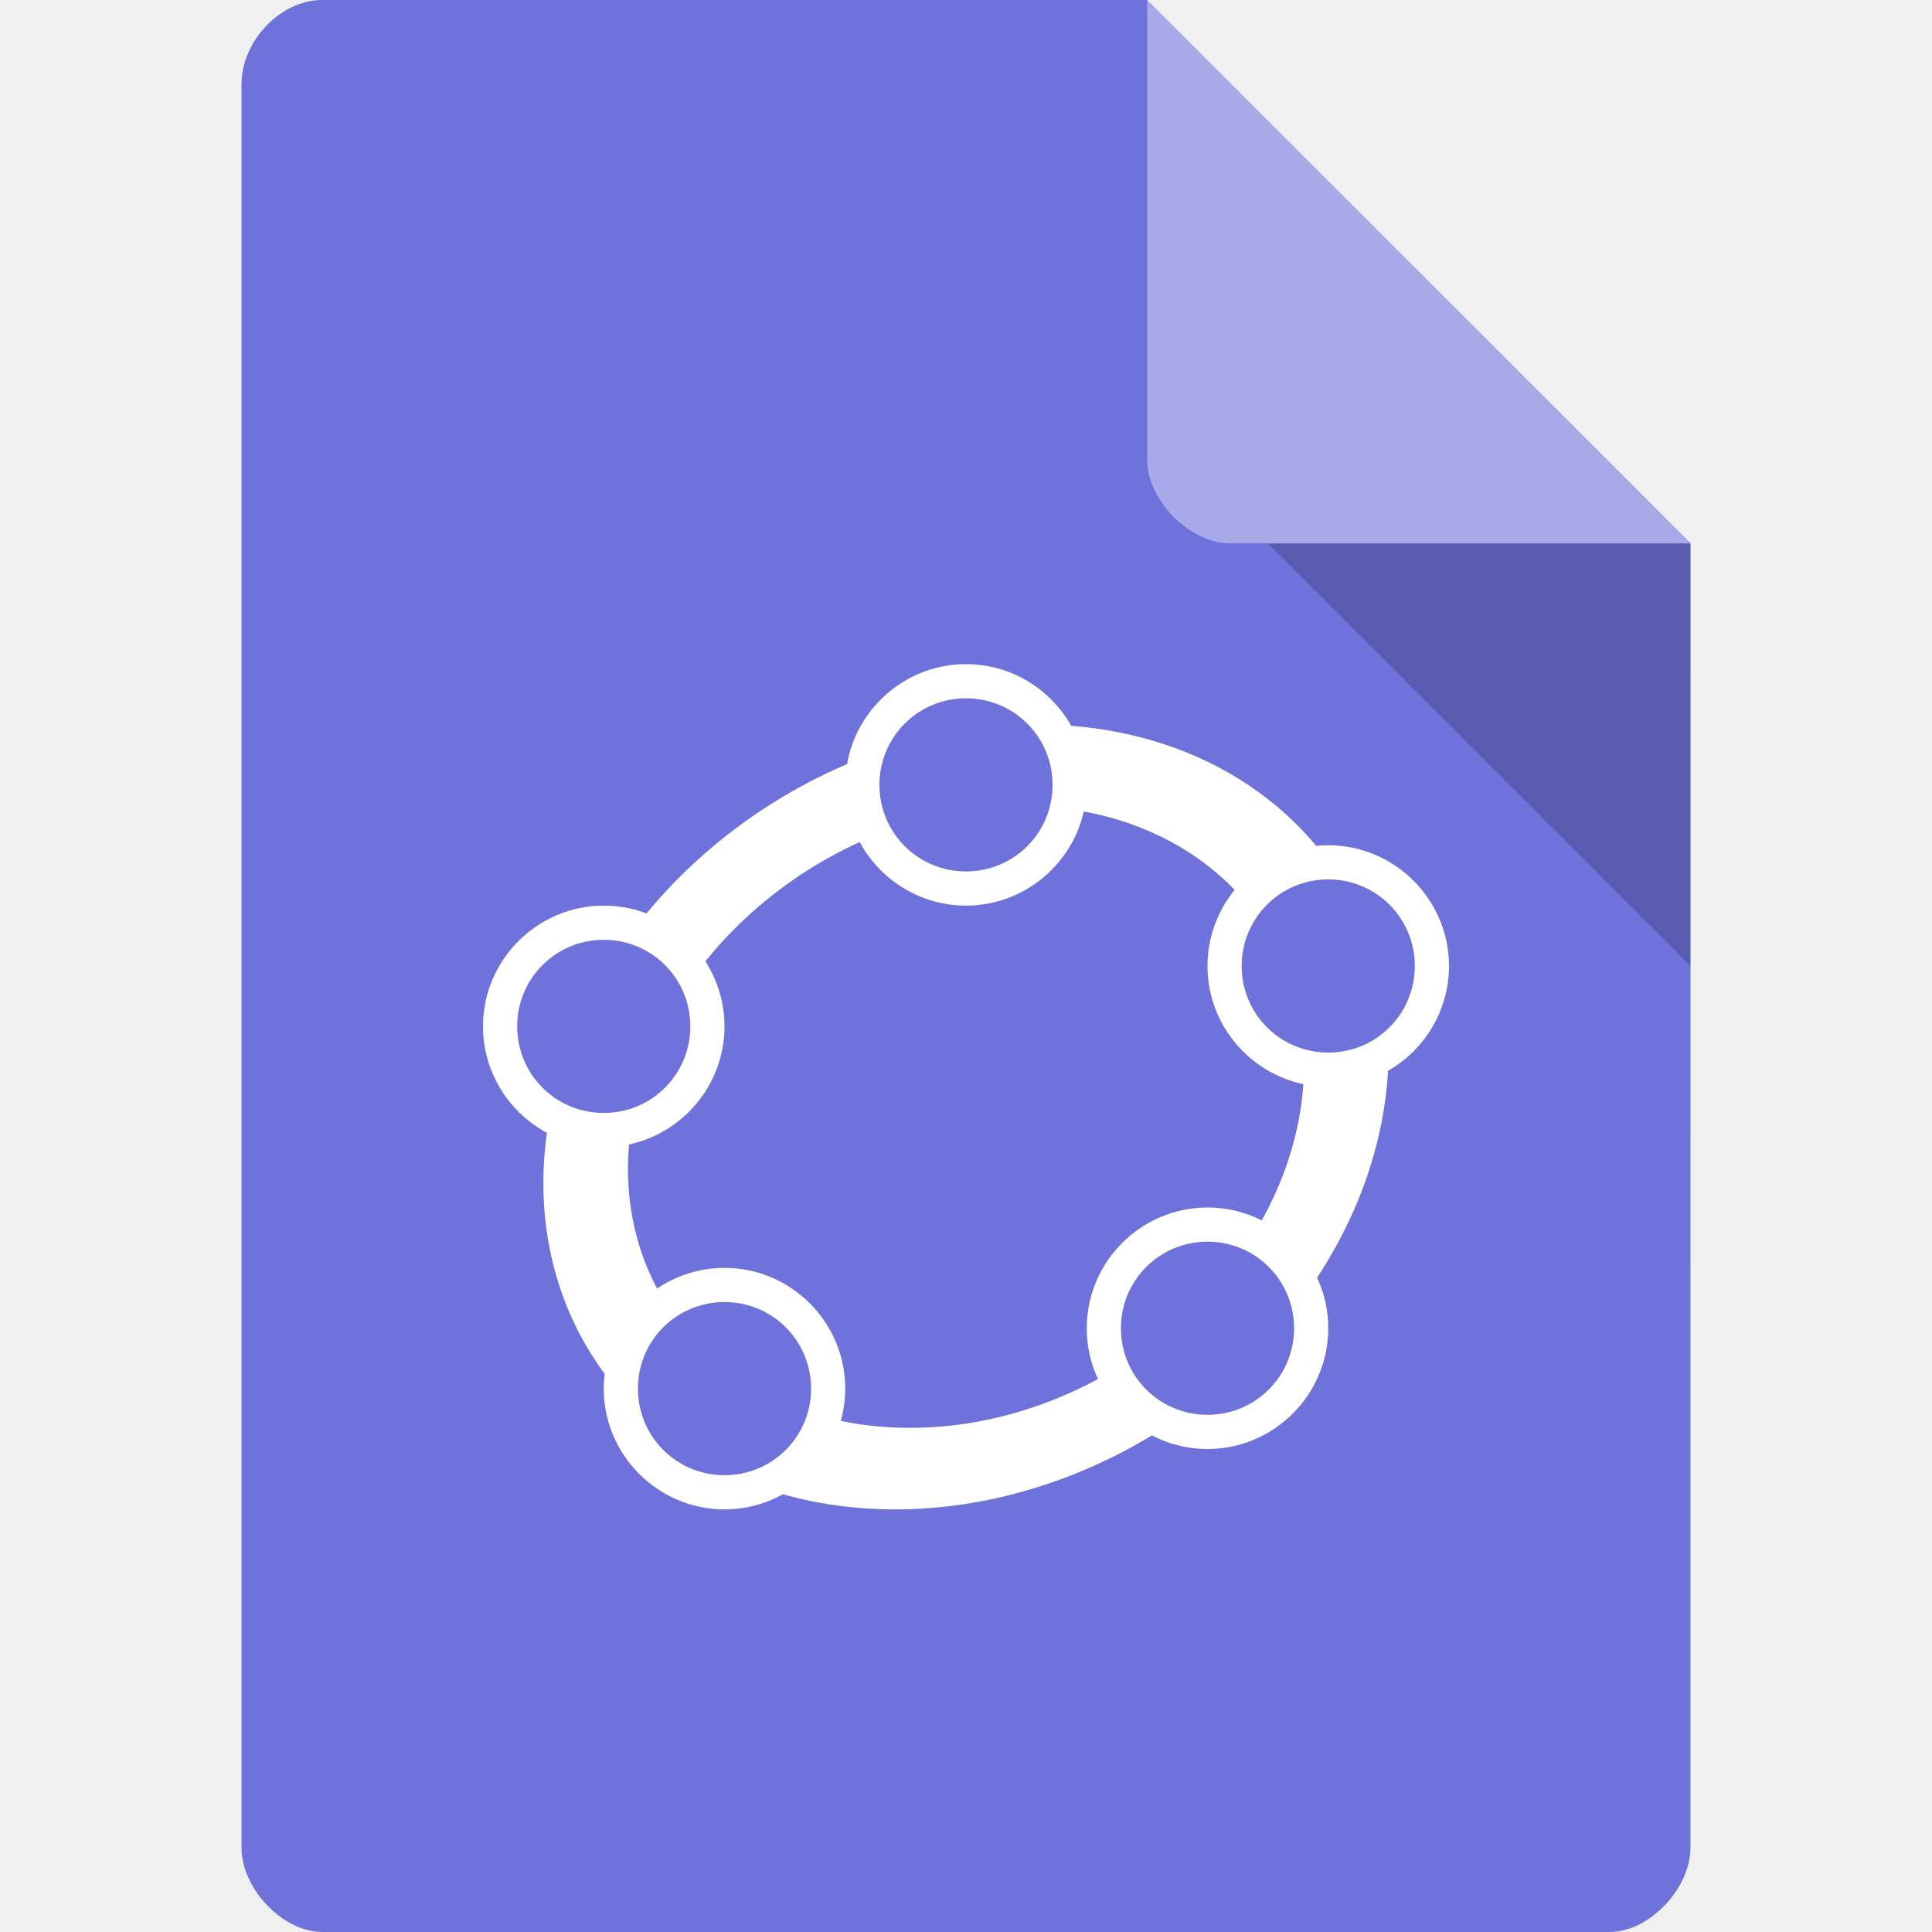
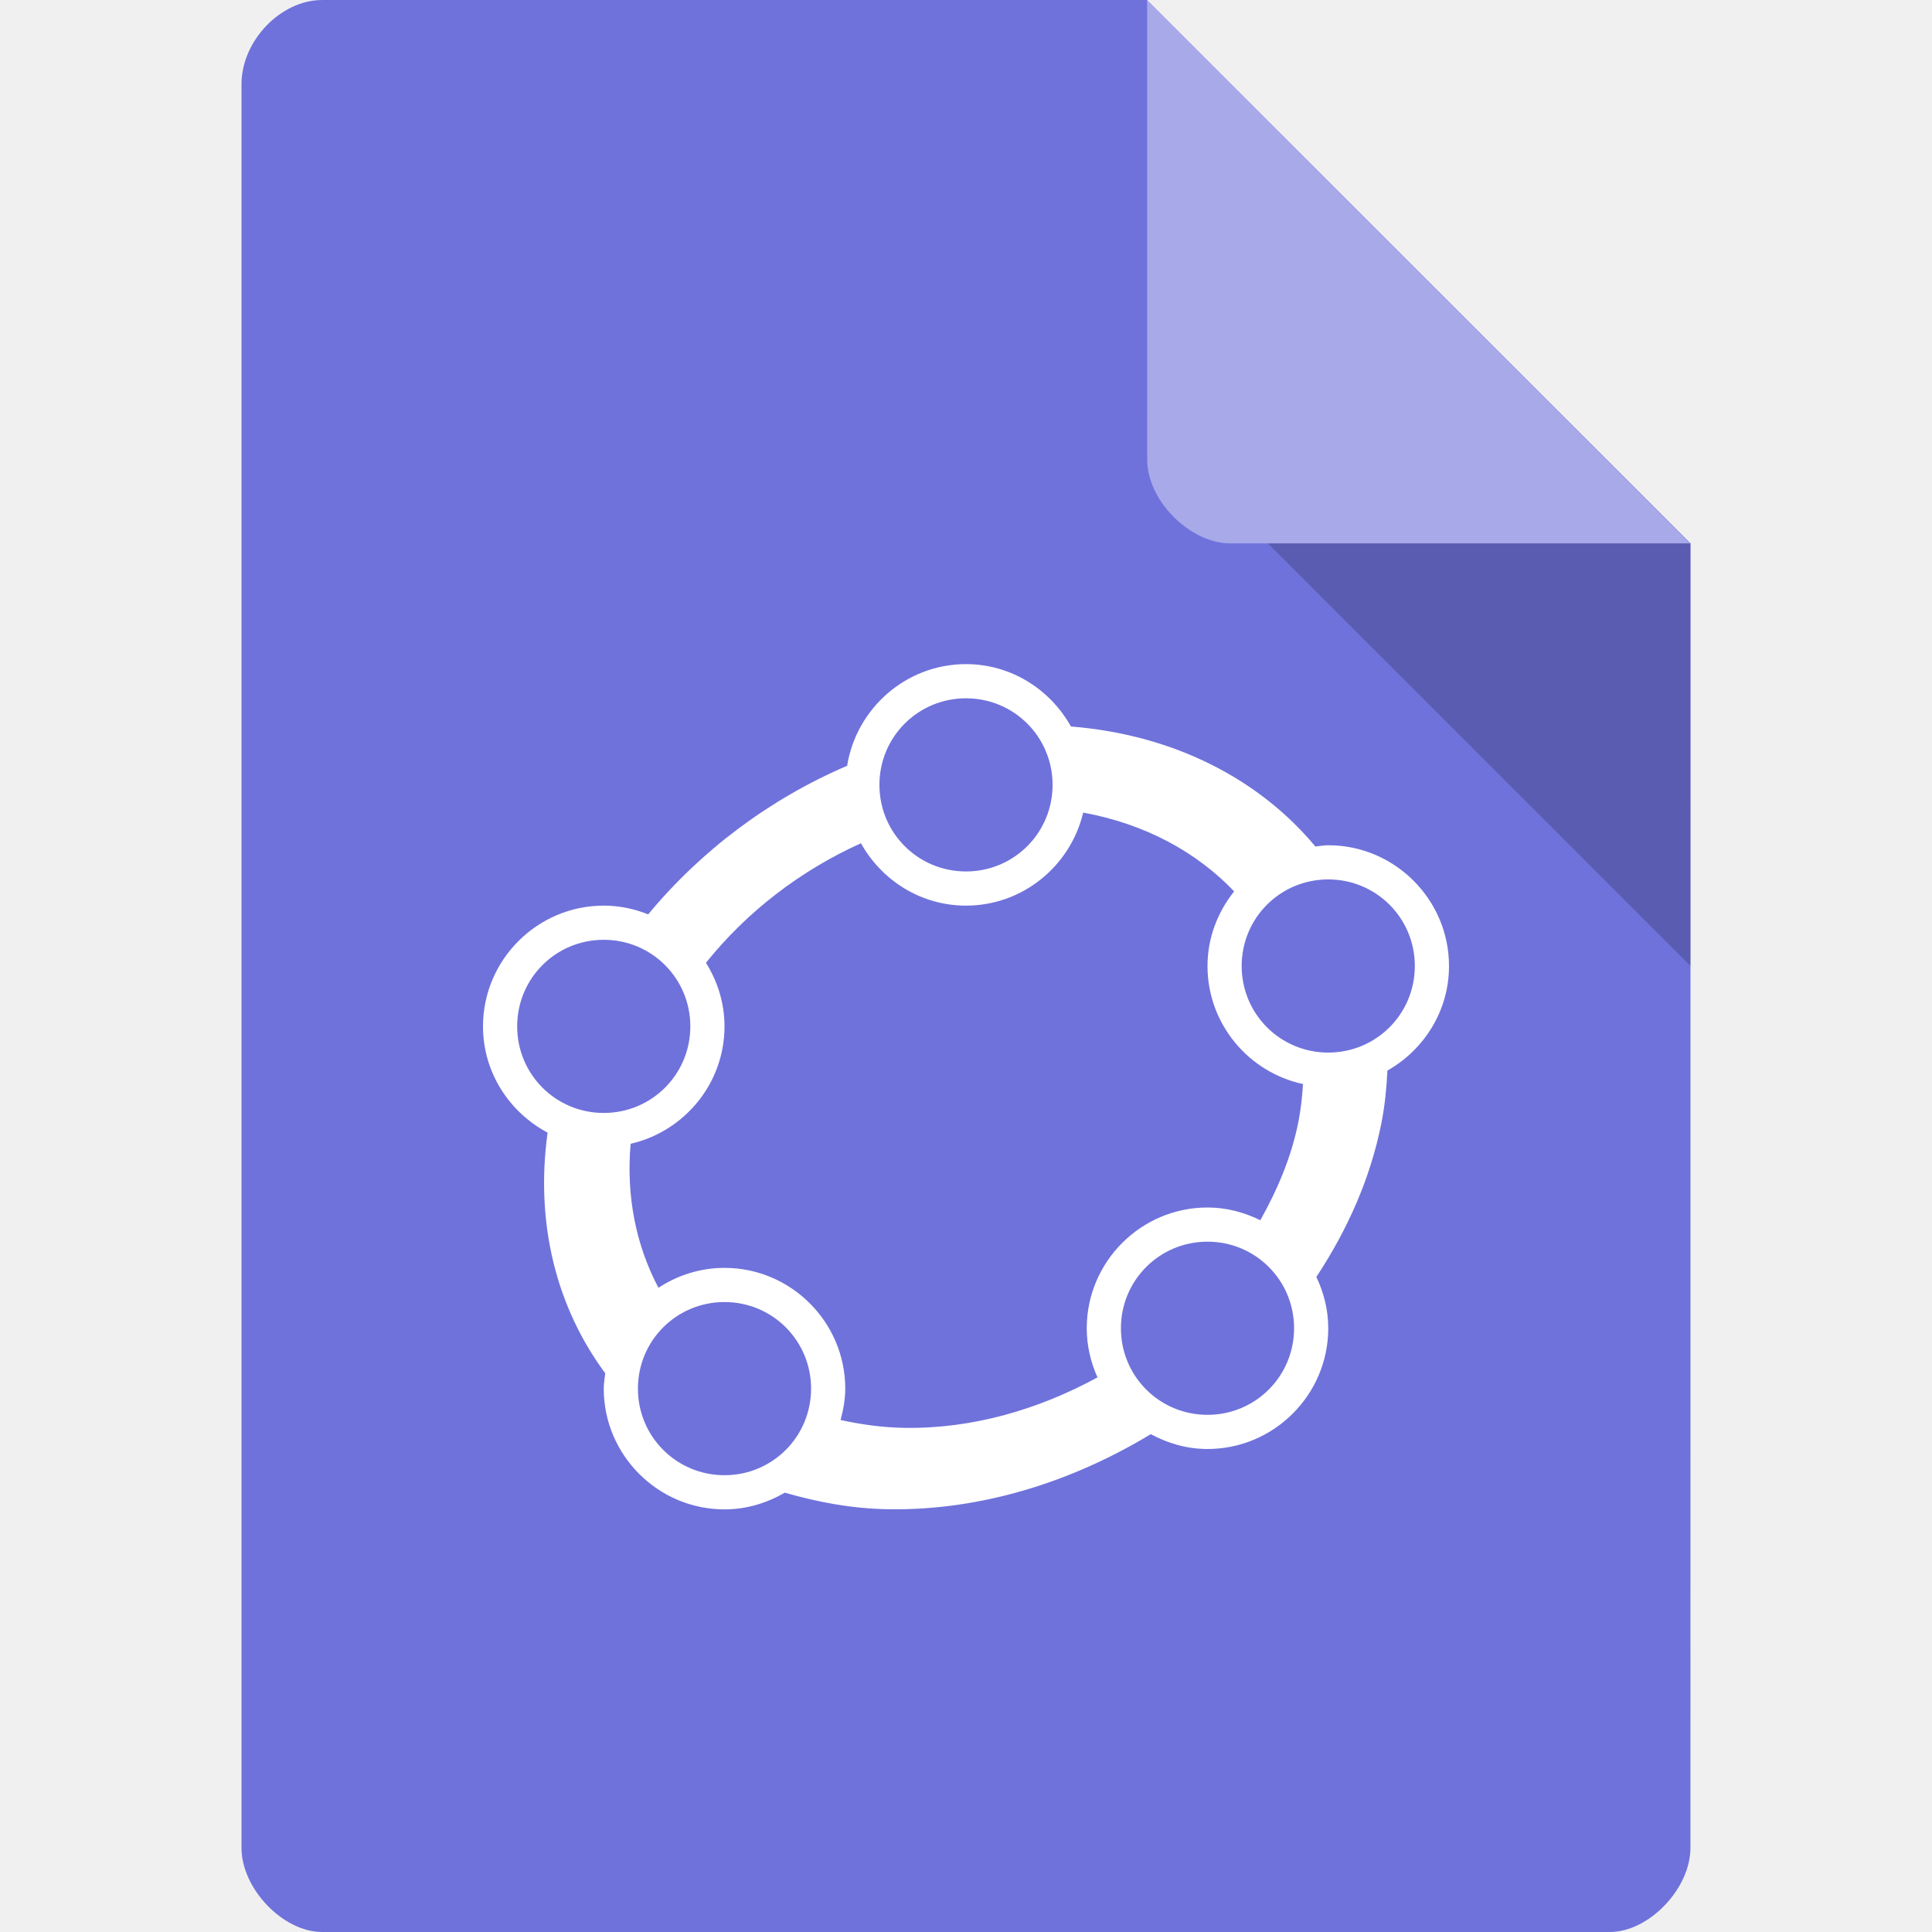
<svg xmlns="http://www.w3.org/2000/svg" width="32" height="32" viewBox="0 0 32 32" id="svg2" version="1.1">
  <defs id="defs14">
    <clipPath id="clipPath-258929573">
      <g transform="translate(0,-1004.362)" id="g17">
        <path d="m -24,13 c 0,1.105 -0.672,2 -1.5,2 -0.828,0 -1.5,-0.895 -1.5,-2 0,-1.105 0.672,-2 1.5,-2 0.828,0 1.5,0.895 1.5,2 z" transform="matrix(15.33333,0,0,11.5,415,878.8622)" style="fill:#1890d0" id="path19" />
      </g>
    </clipPath>
  </defs>
  <path style="fill:#6f72db;fill-opacity:1" d="M 5.336,2.97e-4 C 4.648,3.12e-4 4,0.677 4,1.394 L 4,30.606 C 4,31.283 4.687,32 5.336,32 l 21.327,0 c 0.648,0 1.336,-0.717 1.336,-1.394 L 28,9 19,0 z" id="path4-1" />
  <path style="fill:#000000;fill-opacity:0.196" d="M 21,9 28,16 28,9 z" id="path6-4" />
  <path style="fill:#ffffff;fill-opacity:0.392" d="m 19,2.97e-4 8.992,9 -7.613,0 c -0.673,0 -1.378,-0.713 -1.378,-1.386 z" id="path8-6" />
-   <ellipse ry="5.936" rx="6.194" cy="18.572" cx="19.584" transform="matrix(0.9999002,0.01412624,-0.1928775,0.9812228,0,0)" id="path3923" style="fill:none;stroke:#ffffff;stroke-width:1.376;stroke-linecap:round;stroke-linejoin:round;stroke-miterlimit:4;stroke-dasharray:none;stroke-opacity:1" />
-   <g id="g4149">
-     <ellipse ry="1.641" rx="1.621" cy="13.008" cx="16.035" id="path4147" style="opacity:1;fill:#6f72db;fill-opacity:1;fill-rule:nonzero;stroke:none;stroke-width:0.7;stroke-miterlimit:4;stroke-dasharray:none;stroke-opacity:1" />
-     <path id="path3042-0-82" d="m 16,11 c -1.101,0 -2,0.899 -2,2 0,1.101 0.899,2 2,2 1.101,0 2,-0.899 2,-2 0,-1.101 -0.899,-2 -2,-2 z m 0,0.566 c 0.795,0 1.434,0.639 1.434,1.434 0,0.795 -0.639,1.434 -1.434,1.434 -0.795,0 -1.434,-0.639 -1.434,-1.434 0,-0.795 0.639,-1.434 1.434,-1.434 z" style="color:#000000;font-style:normal;font-variant:normal;font-weight:normal;font-stretch:normal;font-size:medium;line-height:normal;font-family:sans-serif;text-indent:0;text-align:start;text-decoration:none;text-decoration-line:none;text-decoration-style:solid;text-decoration-color:#000000;letter-spacing:normal;word-spacing:normal;text-transform:none;direction:ltr;block-progression:tb;writing-mode:lr-tb;baseline-shift:baseline;text-anchor:start;white-space:normal;clip-rule:nonzero;display:inline;overflow:visible;visibility:visible;opacity:1;isolation:auto;mix-blend-mode:normal;color-interpolation:sRGB;color-interpolation-filters:linearRGB;solid-color:#000000;solid-opacity:1;fill:#ffffff;fill-opacity:1;fill-rule:nonzero;stroke:none;stroke-width:0.566;stroke-linecap:round;stroke-linejoin:round;stroke-miterlimit:4;stroke-dasharray:none;stroke-dashoffset:0;stroke-opacity:1;color-rendering:auto;image-rendering:auto;shape-rendering:auto;text-rendering:auto;enable-background:accumulate" />
-   </g>
-   <g transform="translate(-6,4)" id="g4149-0">
-     <ellipse ry="1.641" rx="1.621" cy="13.008" cx="16.035" id="path4147-0" style="opacity:1;fill:#6f72db;fill-opacity:1;fill-rule:nonzero;stroke:none;stroke-width:0.7;stroke-miterlimit:4;stroke-dasharray:none;stroke-opacity:1" />
-     <path id="path3042-0-82-1" d="m 16,11 c -1.101,0 -2,0.899 -2,2 0,1.101 0.899,2 2,2 1.101,0 2,-0.899 2,-2 0,-1.101 -0.899,-2 -2,-2 z m 0,0.566 c 0.795,0 1.434,0.639 1.434,1.434 0,0.795 -0.639,1.434 -1.434,1.434 -0.795,0 -1.434,-0.639 -1.434,-1.434 0,-0.795 0.639,-1.434 1.434,-1.434 z" style="color:#000000;font-style:normal;font-variant:normal;font-weight:normal;font-stretch:normal;font-size:medium;line-height:normal;font-family:sans-serif;text-indent:0;text-align:start;text-decoration:none;text-decoration-line:none;text-decoration-style:solid;text-decoration-color:#000000;letter-spacing:normal;word-spacing:normal;text-transform:none;direction:ltr;block-progression:tb;writing-mode:lr-tb;baseline-shift:baseline;text-anchor:start;white-space:normal;clip-rule:nonzero;display:inline;overflow:visible;visibility:visible;opacity:1;isolation:auto;mix-blend-mode:normal;color-interpolation:sRGB;color-interpolation-filters:linearRGB;solid-color:#000000;solid-opacity:1;fill:#ffffff;fill-opacity:1;fill-rule:nonzero;stroke:none;stroke-width:0.566;stroke-linecap:round;stroke-linejoin:round;stroke-miterlimit:4;stroke-dasharray:none;stroke-dashoffset:0;stroke-opacity:1;color-rendering:auto;image-rendering:auto;shape-rendering:auto;text-rendering:auto;enable-background:accumulate" />
-   </g>
-   <g transform="translate(-4,10)" id="g4149-2">
-     <ellipse ry="1.641" rx="1.621" cy="13.008" cx="16.035" id="path4147-5" style="opacity:1;fill:#6f72db;fill-opacity:1;fill-rule:nonzero;stroke:none;stroke-width:0.7;stroke-miterlimit:4;stroke-dasharray:none;stroke-opacity:1" />
-     <path id="path3042-0-82-0" d="m 16,11 c -1.101,0 -2,0.899 -2,2 0,1.101 0.899,2 2,2 1.101,0 2,-0.899 2,-2 0,-1.101 -0.899,-2 -2,-2 z m 0,0.566 c 0.795,0 1.434,0.639 1.434,1.434 0,0.795 -0.639,1.434 -1.434,1.434 -0.795,0 -1.434,-0.639 -1.434,-1.434 0,-0.795 0.639,-1.434 1.434,-1.434 z" style="color:#000000;font-style:normal;font-variant:normal;font-weight:normal;font-stretch:normal;font-size:medium;line-height:normal;font-family:sans-serif;text-indent:0;text-align:start;text-decoration:none;text-decoration-line:none;text-decoration-style:solid;text-decoration-color:#000000;letter-spacing:normal;word-spacing:normal;text-transform:none;direction:ltr;block-progression:tb;writing-mode:lr-tb;baseline-shift:baseline;text-anchor:start;white-space:normal;clip-rule:nonzero;display:inline;overflow:visible;visibility:visible;opacity:1;isolation:auto;mix-blend-mode:normal;color-interpolation:sRGB;color-interpolation-filters:linearRGB;solid-color:#000000;solid-opacity:1;fill:#ffffff;fill-opacity:1;fill-rule:nonzero;stroke:none;stroke-width:0.566;stroke-linecap:round;stroke-linejoin:round;stroke-miterlimit:4;stroke-dasharray:none;stroke-dashoffset:0;stroke-opacity:1;color-rendering:auto;image-rendering:auto;shape-rendering:auto;text-rendering:auto;enable-background:accumulate" />
-   </g>
-   <g transform="translate(4,9)" id="g4149-4">
-     <ellipse ry="1.641" rx="1.621" cy="13.008" cx="16.035" id="path4147-9" style="opacity:1;fill:#6f72db;fill-opacity:1;fill-rule:nonzero;stroke:none;stroke-width:0.7;stroke-miterlimit:4;stroke-dasharray:none;stroke-opacity:1" />
-     <path id="path3042-0-82-8" d="m 16,11 c -1.101,0 -2,0.899 -2,2 0,1.101 0.899,2 2,2 1.101,0 2,-0.899 2,-2 0,-1.101 -0.899,-2 -2,-2 z m 0,0.566 c 0.795,0 1.434,0.639 1.434,1.434 0,0.795 -0.639,1.434 -1.434,1.434 -0.795,0 -1.434,-0.639 -1.434,-1.434 0,-0.795 0.639,-1.434 1.434,-1.434 z" style="color:#000000;font-style:normal;font-variant:normal;font-weight:normal;font-stretch:normal;font-size:medium;line-height:normal;font-family:sans-serif;text-indent:0;text-align:start;text-decoration:none;text-decoration-line:none;text-decoration-style:solid;text-decoration-color:#000000;letter-spacing:normal;word-spacing:normal;text-transform:none;direction:ltr;block-progression:tb;writing-mode:lr-tb;baseline-shift:baseline;text-anchor:start;white-space:normal;clip-rule:nonzero;display:inline;overflow:visible;visibility:visible;opacity:1;isolation:auto;mix-blend-mode:normal;color-interpolation:sRGB;color-interpolation-filters:linearRGB;solid-color:#000000;solid-opacity:1;fill:#ffffff;fill-opacity:1;fill-rule:nonzero;stroke:none;stroke-width:0.566;stroke-linecap:round;stroke-linejoin:round;stroke-miterlimit:4;stroke-dasharray:none;stroke-dashoffset:0;stroke-opacity:1;color-rendering:auto;image-rendering:auto;shape-rendering:auto;text-rendering:auto;enable-background:accumulate" />
-   </g>
-   <g transform="translate(6,3)" id="g4149-6">
-     <ellipse ry="1.641" rx="1.621" cy="13.008" cx="16.035" id="path4147-3" style="opacity:1;fill:#6f72db;fill-opacity:1;fill-rule:nonzero;stroke:none;stroke-width:0.7;stroke-miterlimit:4;stroke-dasharray:none;stroke-opacity:1" />
-     <path id="path3042-0-82-6" d="m 16,11 c -1.101,0 -2,0.899 -2,2 0,1.101 0.899,2 2,2 1.101,0 2,-0.899 2,-2 0,-1.101 -0.899,-2 -2,-2 z m 0,0.566 c 0.795,0 1.434,0.639 1.434,1.434 0,0.795 -0.639,1.434 -1.434,1.434 -0.795,0 -1.434,-0.639 -1.434,-1.434 0,-0.795 0.639,-1.434 1.434,-1.434 z" style="color:#000000;font-style:normal;font-variant:normal;font-weight:normal;font-stretch:normal;font-size:medium;line-height:normal;font-family:sans-serif;text-indent:0;text-align:start;text-decoration:none;text-decoration-line:none;text-decoration-style:solid;text-decoration-color:#000000;letter-spacing:normal;word-spacing:normal;text-transform:none;direction:ltr;block-progression:tb;writing-mode:lr-tb;baseline-shift:baseline;text-anchor:start;white-space:normal;clip-rule:nonzero;display:inline;overflow:visible;visibility:visible;opacity:1;isolation:auto;mix-blend-mode:normal;color-interpolation:sRGB;color-interpolation-filters:linearRGB;solid-color:#000000;solid-opacity:1;fill:#ffffff;fill-opacity:1;fill-rule:nonzero;stroke:none;stroke-width:0.566;stroke-linecap:round;stroke-linejoin:round;stroke-miterlimit:4;stroke-dasharray:none;stroke-dashoffset:0;stroke-opacity:1;color-rendering:auto;image-rendering:auto;shape-rendering:auto;text-rendering:auto;enable-background:accumulate" />
-   </g>
+   <path style="color:#000000;font-style:normal;font-variant:normal;font-weight:normal;font-stretch:normal;font-size:medium;line-height:normal;font-family:sans-serif;text-indent:0;text-align:start;text-decoration:none;text-decoration-line:none;text-decoration-style:solid;text-decoration-color:#000000;letter-spacing:normal;word-spacing:normal;text-transform:none;direction:ltr;block-progression:tb;writing-mode:lr-tb;baseline-shift:baseline;text-anchor:start;white-space:normal;clip-rule:nonzero;display:inline;overflow:visible;visibility:visible;opacity:1;isolation:auto;mix-blend-mode:normal;color-interpolation:sRGB;color-interpolation-filters:linearRGB;solid-color:#000000;solid-opacity:1;fill:#ffffff;fill-opacity:1;fill-rule:nonzero;stroke:none;stroke-width:1.376;stroke-linecap:round;stroke-linejoin:round;stroke-miterlimit:4;stroke-dasharray:none;stroke-dashoffset:0;stroke-opacity:1;color-rendering:auto;image-rendering:auto;shape-rendering:auto;text-rendering:auto;enable-background:accumulate" d="M 16 11 C 15.007 11 14.184 11.733 14.031 12.684 C 12.751 13.232 11.612 14.086 10.736 15.145 C 10.508 15.053 10.26 15 10 15 C 8.899 15 8 15.899 8 17 C 8 17.764 8.437 18.423 9.07 18.76 C 8.86 20.282 9.226 21.668 10.025 22.746 C 10.015 22.83 10 22.913 10 23 C 10 24.101 10.899 25 12 25 C 12.365 25 12.703 24.895 12.998 24.723 C 13.538 24.878 14.106 24.989 14.723 24.998 C 16.253 25.02 17.755 24.544 19.061 23.754 C 19.342 23.906 19.659 24 20 24 C 21.101 24 22 23.101 22 22 C 22 21.695 21.926 21.409 21.803 21.15 C 22.319 20.369 22.701 19.511 22.881 18.598 C 22.939 18.304 22.966 18.016 22.98 17.732 C 23.586 17.388 24 16.744 24 16 C 24 14.899 23.101 14 22 14 C 21.927 14 21.858 14.014 21.787 14.021 C 20.856 12.903 19.442 12.169 17.738 12.033 C 17.396 11.421 16.749 11 16 11 z M 16 11.566 C 16.795 11.566 17.434 12.205 17.434 13 C 17.434 13.795 16.795 14.434 16 14.434 C 15.205 14.434 14.566 13.795 14.566 13 C 14.566 12.205 15.205 11.566 16 11.566 z M 17.941 13.459 C 18.963 13.646 19.815 14.108 20.441 14.764 C 20.17 15.105 20 15.531 20 16 C 20 16.958 20.68 17.762 21.582 17.955 C 21.569 18.16 21.547 18.367 21.506 18.578 C 21.393 19.154 21.163 19.696 20.875 20.211 C 20.61 20.08 20.315 20 20 20 C 18.899 20 18 20.899 18 22 C 18 22.29 18.066 22.565 18.178 22.814 C 17.206 23.343 16.116 23.666 14.988 23.65 C 14.613 23.645 14.261 23.593 13.922 23.52 C 13.967 23.353 14 23.181 14 23 C 14 21.899 13.101 21 12 21 C 11.596 21 11.221 21.123 10.906 21.33 C 10.537 20.632 10.369 19.822 10.445 18.945 C 11.333 18.741 12 17.948 12 17 C 12 16.613 11.885 16.254 11.693 15.947 C 12.366 15.106 13.253 14.421 14.26 13.967 C 14.602 14.58 15.251 15 16 15 C 16.943 15 17.732 14.34 17.941 13.459 z M 22 14.566 C 22.795 14.566 23.434 15.205 23.434 16 C 23.434 16.795 22.795 17.434 22 17.434 C 21.205 17.434 20.566 16.795 20.566 16 C 20.566 15.205 21.205 14.566 22 14.566 z M 10 15.566 C 10.795 15.566 11.434 16.205 11.434 17 C 11.434 17.795 10.795 18.434 10 18.434 C 9.205 18.434 8.566 17.795 8.566 17 C 8.566 16.205 9.205 15.566 10 15.566 z M 20 20.566 C 20.795 20.566 21.434 21.205 21.434 22 C 21.434 22.795 20.795 23.434 20 23.434 C 19.205 23.434 18.566 22.795 18.566 22 C 18.566 21.205 19.205 20.566 20 20.566 z M 12 21.566 C 12.795 21.566 13.434 22.205 13.434 23 C 13.434 23.795 12.795 24.434 12 24.434 C 11.205 24.434 10.566 23.795 10.566 23 C 10.566 22.205 11.205 21.566 12 21.566 z " id="path3923" />
</svg>
